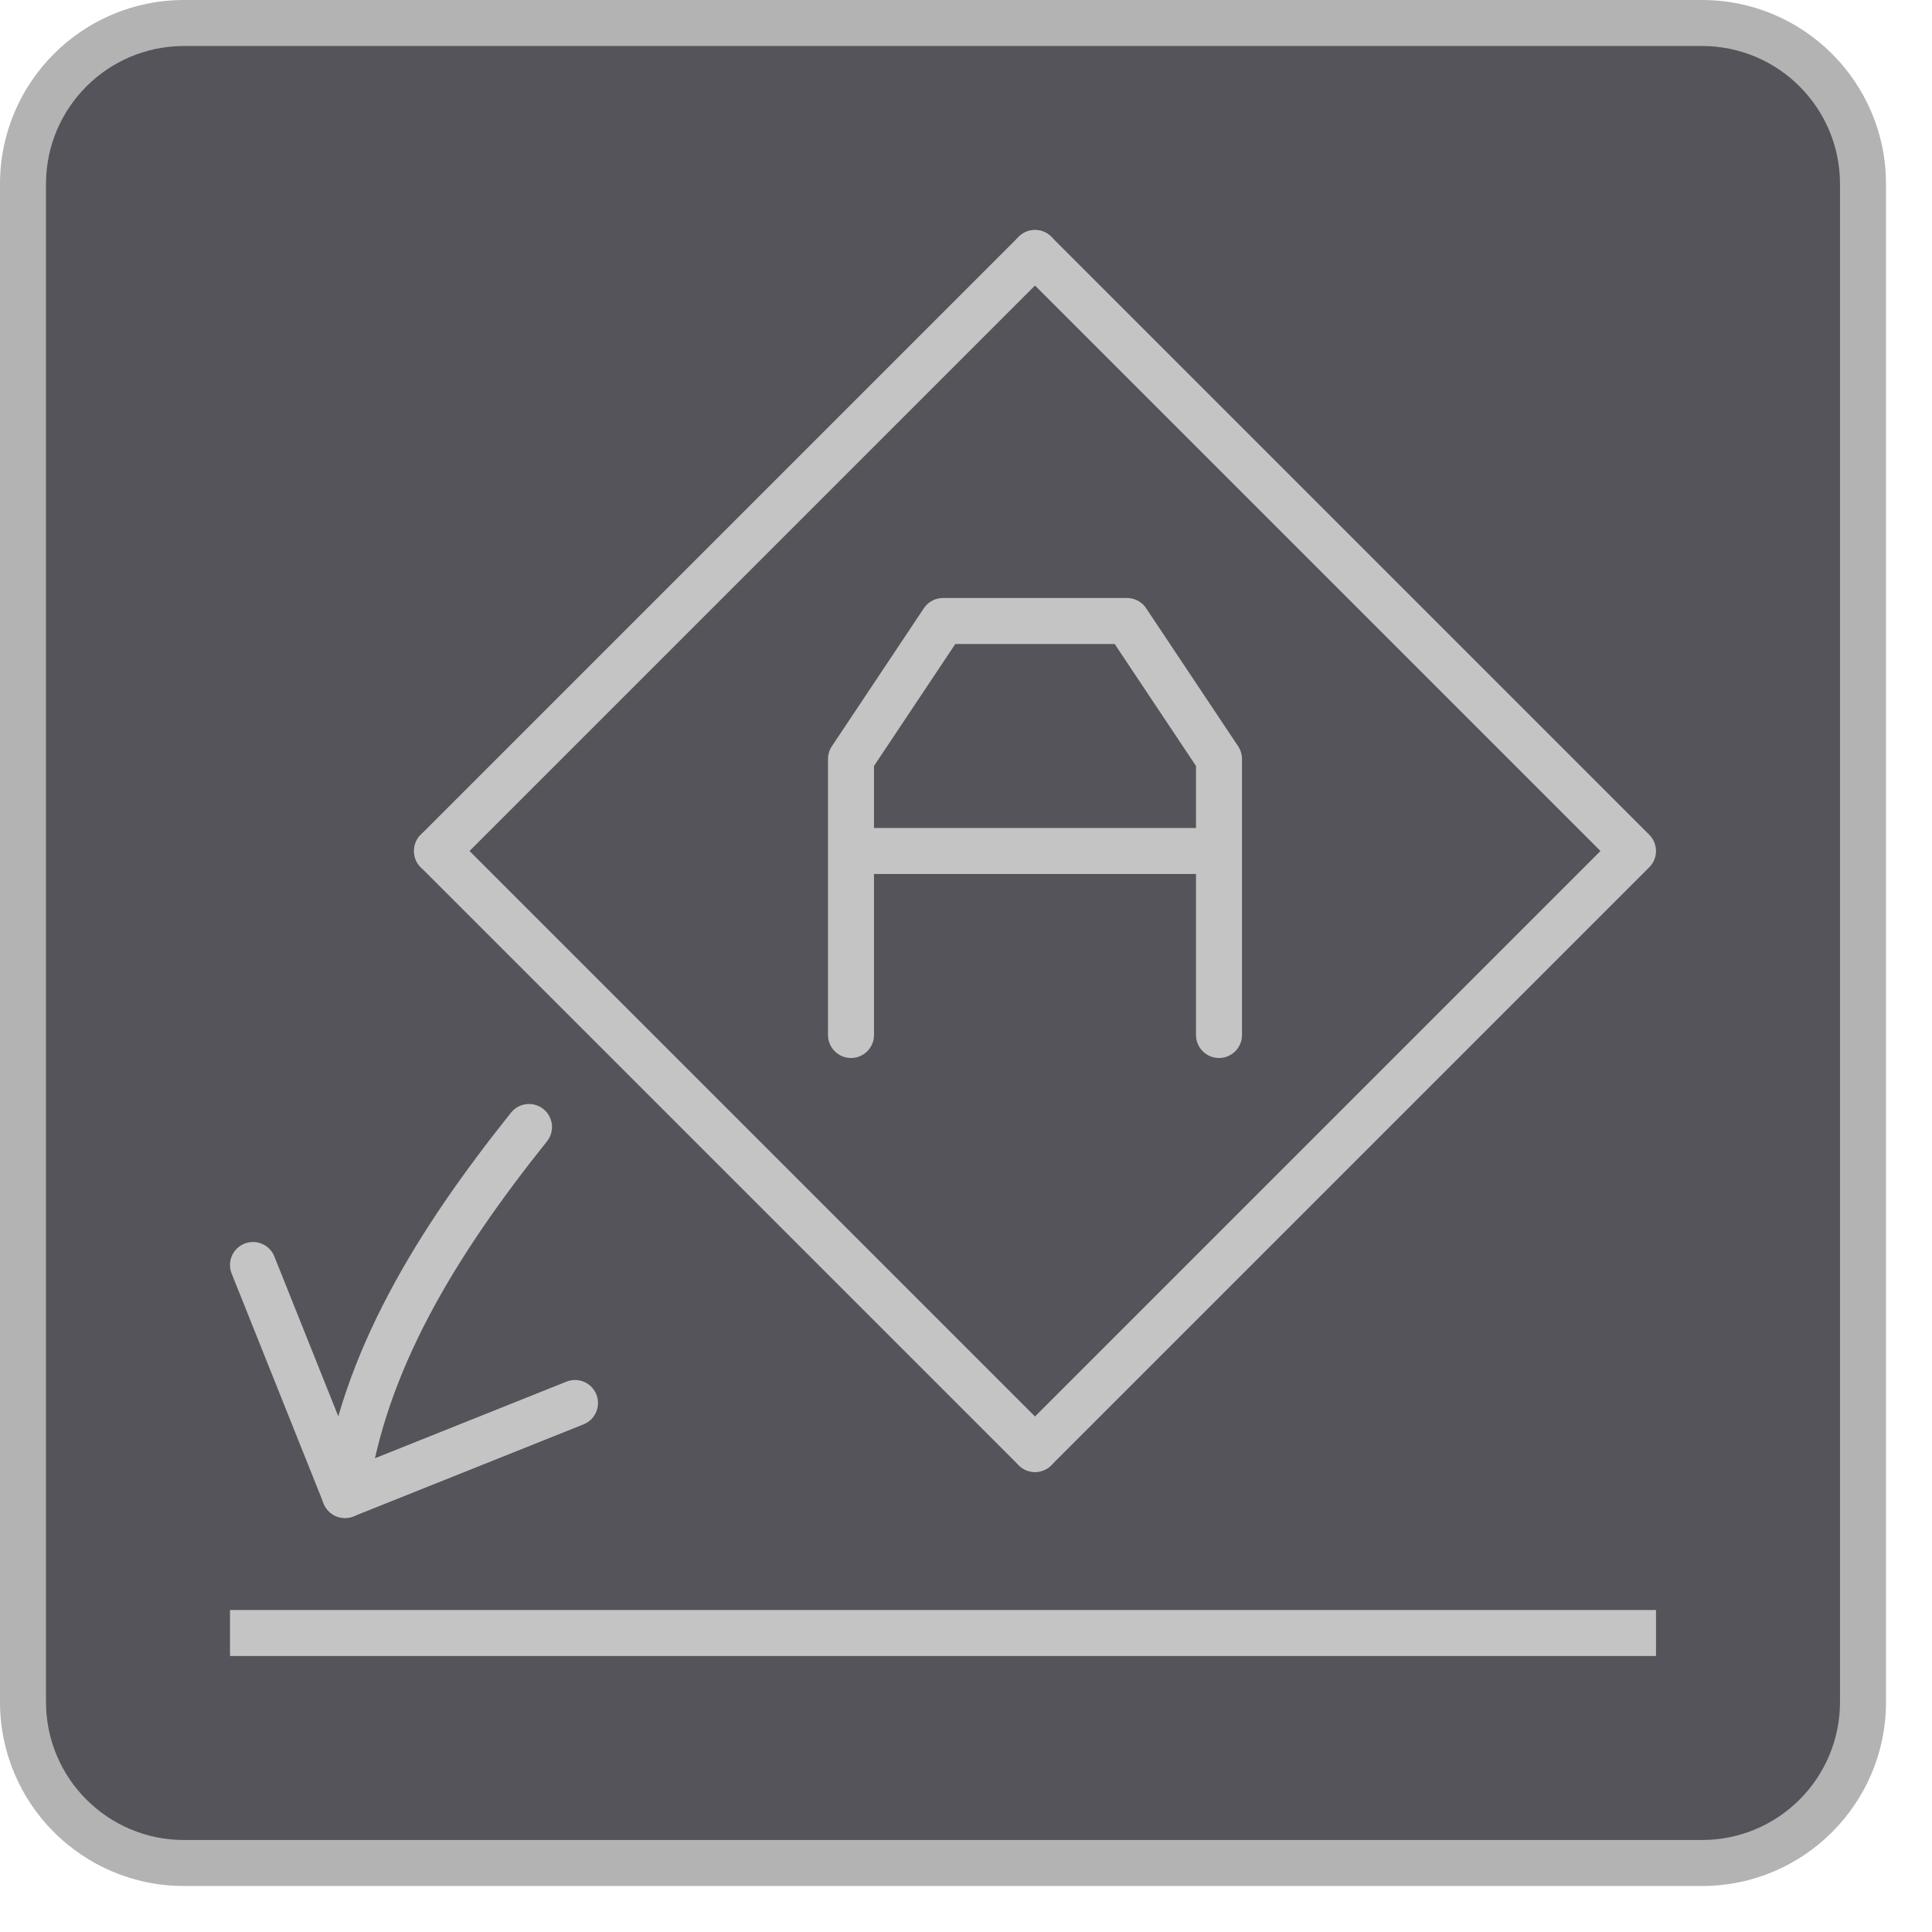
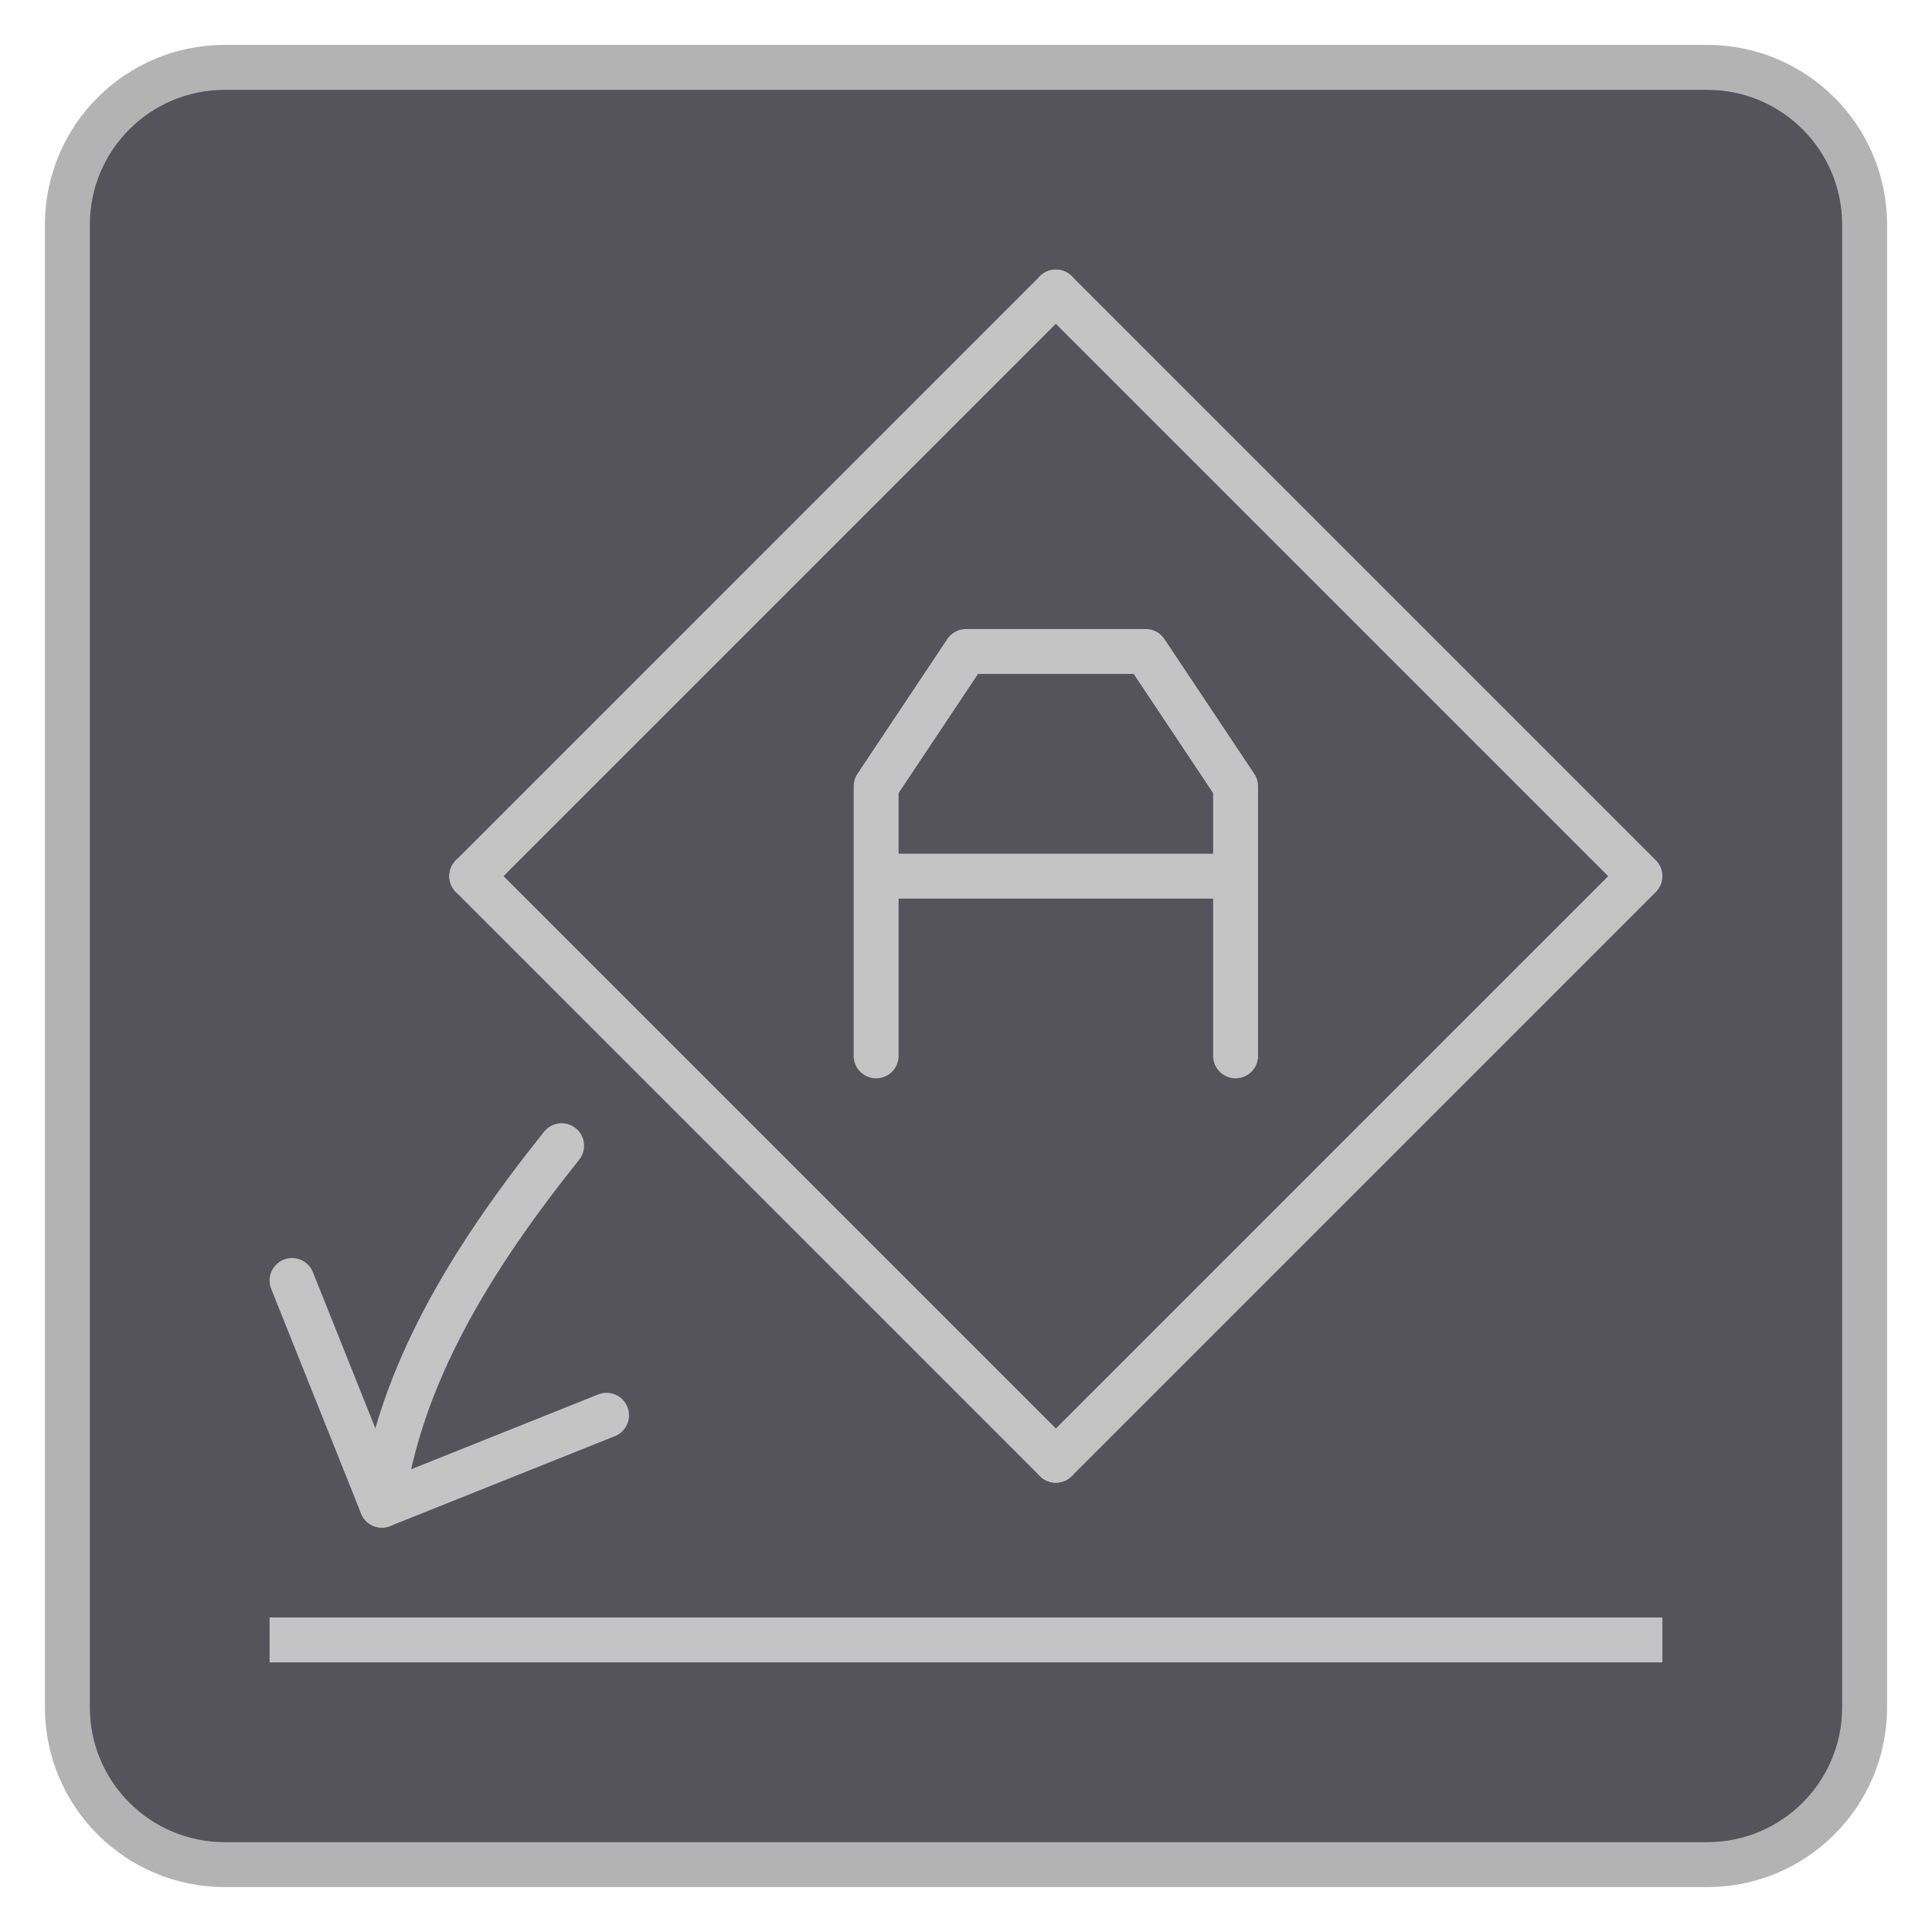
- <svg xmlns="http://www.w3.org/2000/svg" width="42" height="42" viewBox="0 0 42 42">
-   <rect x="0.5" y="0.5" width="40" height="40" rx="3.5" style="fill:#54545a" />
-   <path d="M37,1a3,3,0,0,1,3,3V37a3,3,0,0,1-3,3H4a3,3,0,0,1-3-3V4A3,3,0,0,1,4,1H37m0-1H4A4,4,0,0,0,0,4V37a4,4,0,0,0,4,4H37a4,4,0,0,0,4-4V4a4,4,0,0,0-4-4Z" style="fill:#b3b3b3" />
-   <polyline points="5.5 27.5 7.5 32.5 12.5 30.5" style="fill:none;stroke:#c4c4c4;stroke-linecap:round;stroke-linejoin:round" />
-   <path d="M7.5,32.5c.388-2.889,2-5.5,4-8" style="fill:none;stroke:#c4c4c4;stroke-linecap:round;stroke-linejoin:round" />
-   <path d="M26.5,18.5h-8m8,4v-6l-2-3h-4l-2,3v6" style="fill:none;stroke:#c4c4c4;stroke-linecap:round;stroke-linejoin:round" />
-   <line x1="35.5" y1="35.5" x2="5.5" y2="35.5" style="fill:none;stroke:#c4c4c4;stroke-linecap:square;stroke-linejoin:round" />
-   <polyline points="22.5 5.5 35.5 18.5 22.5 31.5" style="fill:none;stroke:#c4c4c4;stroke-linecap:round;stroke-linejoin:round" />
-   <line x1="9.5" y1="18.5" x2="22.5" y2="5.5" style="fill:none;stroke:#c4c4c4;stroke-linecap:round;stroke-linejoin:round" />
-   <line x1="22.5" y1="31.5" x2="9.5" y2="18.5" style="fill:none;stroke:#c4c4c4;stroke-linecap:round;stroke-linejoin:round" />
+ <svg xmlns="http://www.w3.org/2000/svg" width="43" height="43" viewBox="0 0 43 43">
+   <rect x="1.5" y="1.5" width="40" height="40" rx="3.5" style="fill:#54545a" />
+   <path d="M38,2a3,3,0,0,1,3,3V38a3,3,0,0,1-3,3H5a3,3,0,0,1-3-3V5A3,3,0,0,1,5,2H38m0-1H5A4,4,0,0,0,1,5V38a4,4,0,0,0,4,4H38a4,4,0,0,0,4-4V5a4,4,0,0,0-4-4Z" style="fill:#b3b3b3" />
+   <polyline points="6.5 28.5 8.5 33.5 13.5 31.5" style="fill:none;stroke:#c4c4c4;stroke-linecap:round;stroke-linejoin:round" />
+   <path d="M8.5,33.5c.388-2.889,2-5.5,4-8" style="fill:none;stroke:#c4c4c4;stroke-linecap:round;stroke-linejoin:round" />
+   <path d="M27.5,19.5h-8m8,4v-6l-2-3h-4l-2,3v6" style="fill:none;stroke:#c4c4c4;stroke-linecap:round;stroke-linejoin:round" />
+   <line x1="36.5" y1="36.5" x2="6.5" y2="36.5" style="fill:none;stroke:#c4c4c4;stroke-linecap:square;stroke-linejoin:round" />
+   <polyline points="23.5 6.5 36.5 19.5 23.5 32.5" style="fill:none;stroke:#c4c4c4;stroke-linecap:round;stroke-linejoin:round" />
+   <line x1="10.5" y1="19.5" x2="23.5" y2="6.5" style="fill:none;stroke:#c4c4c4;stroke-linecap:round;stroke-linejoin:round" />
+   <line x1="23.5" y1="32.5" x2="10.5" y2="19.5" style="fill:none;stroke:#c4c4c4;stroke-linecap:round;stroke-linejoin:round" />
</svg>
